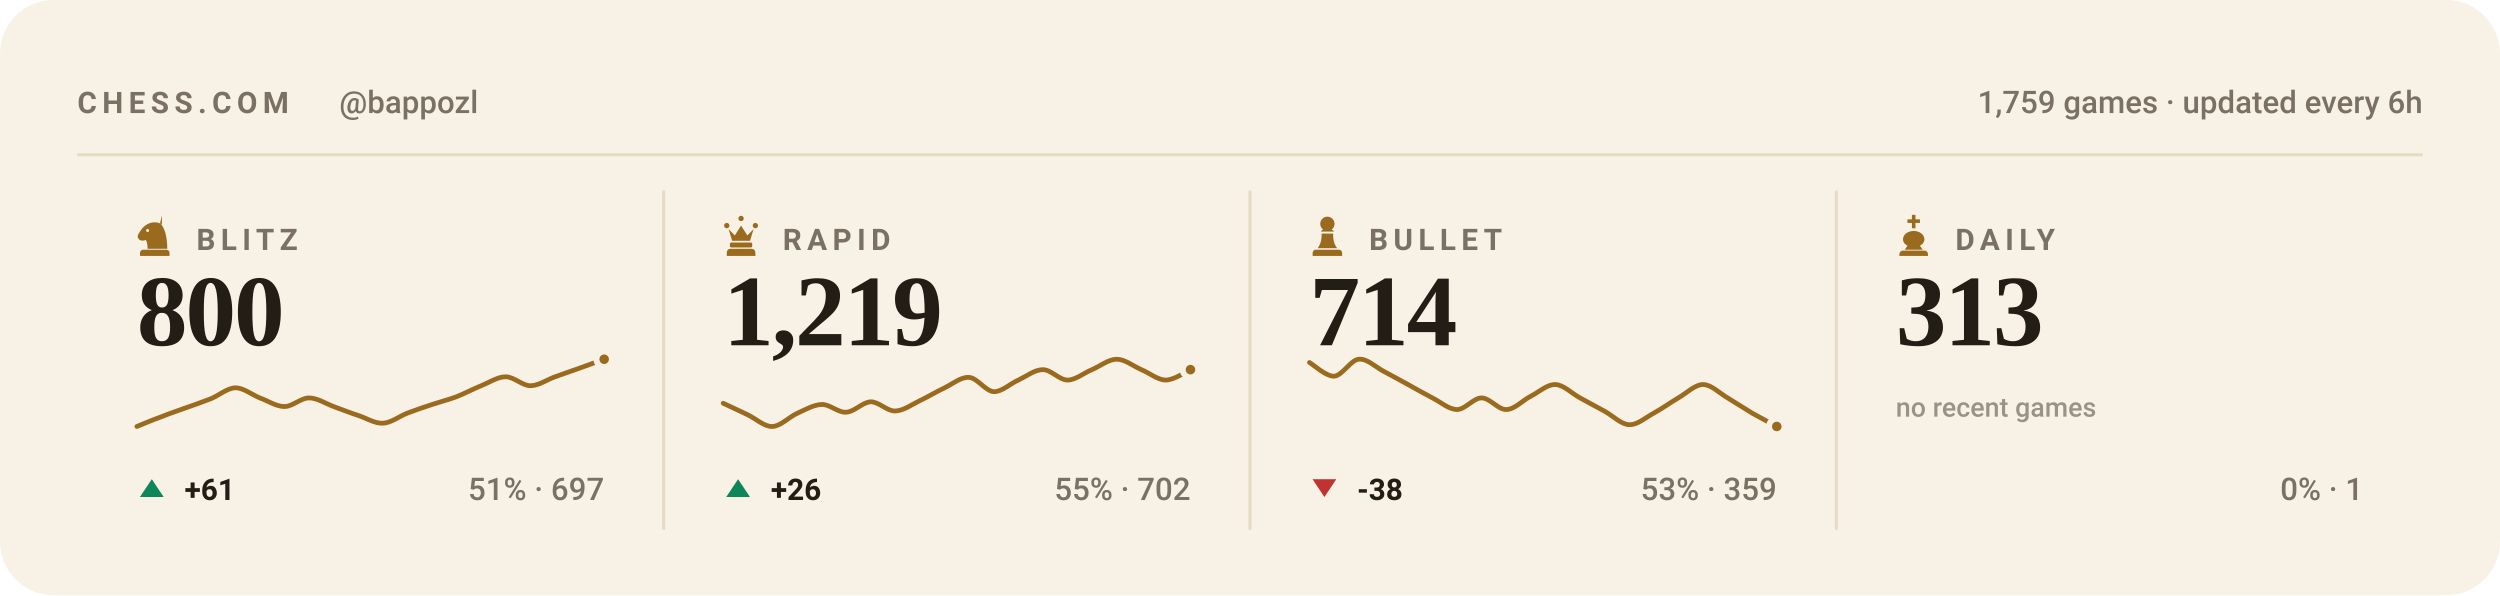
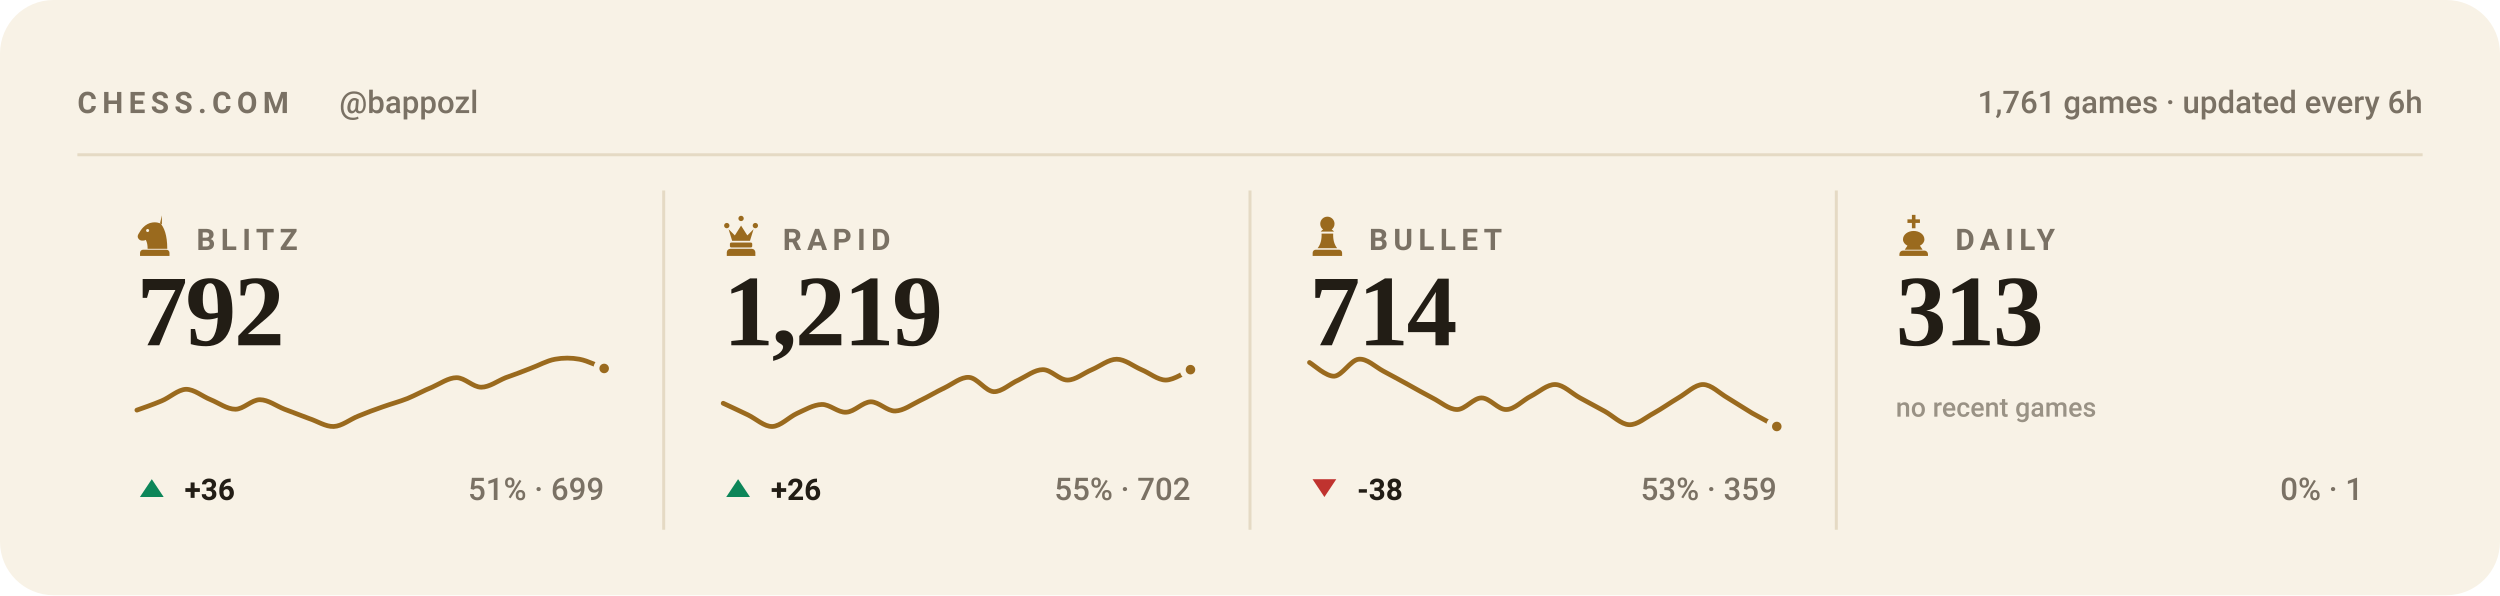
<svg xmlns="http://www.w3.org/2000/svg" viewBox="0 0 840 200" width="840" height="200" role="img" aria-label="Chess.com stats for bappozl across blitz, rapid, bullet and daily">
  <style>svg{font-family:-apple-system,BlinkMacSystemFont,'Segoe UI',Roboto,'Helvetica Neue',Arial,sans-serif}text{fill:#221d15;white-space:pre}.bg{fill:#f8f2e6}.acc{fill:#9a6a1e}.win{fill:#0d8659}.draw{fill:#7c7f85}.loss{fill:#c0332f}.lbl{font-size:10px;font-weight:600;letter-spacing:.18em;fill:#7a7164}.cap{font-size:10.5px;font-weight:500;fill:#7a7164}.num{font-family:Georgia,'Times New Roman',Times,serif;font-weight:700;letter-spacing:-.02em}.tick{font-size:9px;font-weight:500;fill:#7a7164;opacity:.75}.dl{font-size:10px;font-weight:600}.rule{stroke:#e5dac4;stroke-width:1;fill:none}.grid{stroke:#e5dac4;stroke-width:1;fill:none;opacity:.7}.ln{fill:none;stroke:#9a6a1e;stroke-width:2;stroke-linecap:round;stroke-linejoin:round}.ring{stroke:#f8f2e6;stroke-width:2}.hollow{fill:none;stroke-width:1.5}.sq{fill:#221d15;opacity:.035}</style>
  <rect class="bg" width="840" height="200" rx="18" />
  <text class="lbl" x="26" y="38">CHESS.COM</text>
  <text class="cap" x="114" y="38">@bappozl</text>
-   <text class="cap" x="814" y="38" text-anchor="end">1,759 games · updated every 6h</text>
+   <text class="cap" x="814" y="38" text-anchor="end">1,761 games · updated every 6h</text>
  <line class="rule" x1="26" y1="52" x2="814" y2="52" />
  <g class="acc" transform="translate(44.5,71.6) scale(0.15)">
    <path fill-rule="evenodd" d="M66 5l-4 17c9 10 16 27 16 58H34c0-8-1-14-4-20-6 3-13 2-16-2-3-3-3-8 0-12 3-5 6-10 10-14 6-6 13-10 21-11 7-1 14 0 21 4zM37.4 39a3.4 3.4 0 1 0-6.8 0 3.4 3.4 0 1 0 6.8 0zM24 82h52c3.9 0 7 3.1 7 7v7H17v-7c0-3.9 3.1-7 7-7z" />
  </g>
  <text class="lbl" x="66" y="84">BLITZ</text>
-   <text class="num" x="46" y="116" style="font-size:34px">800</text>
-   <path class="ln" style="stroke-width:1.6" d="M46.0 143.3C47.4 142.7 51.5 141.0 54.3 140.0C57.0 138.9 59.8 138.0 62.5 137.0C65.3 136.0 68.0 135.1 70.8 134.0C73.5 132.9 76.3 130.4 79.1 130.3C81.8 130.3 84.6 132.6 87.3 133.7C90.1 134.7 92.8 136.6 95.6 136.6C98.3 136.6 101.1 133.7 103.8 133.7C106.6 133.7 109.4 135.6 112.1 136.6C114.9 137.6 117.6 138.7 120.4 139.6C123.1 140.5 125.9 142.3 128.6 142.2C131.4 142.1 134.1 139.9 136.9 138.8C139.6 137.8 142.4 136.8 145.2 135.9C147.9 135.0 150.7 134.3 153.4 133.3C156.2 132.2 158.9 130.7 161.7 129.6C164.4 128.5 167.2 126.6 169.9 126.6C172.7 126.6 175.5 129.6 178.2 129.6C181.0 129.6 183.7 127.6 186.5 126.6C189.2 125.6 192.0 124.7 194.7 123.7C197.5 122.7 201.6 121.2 203.0 120.7" />
-   <circle class="acc ring" cx="203.0" cy="120.7" r="2.6" />
+   <text class="num" x="46" y="116" style="font-size:34px">792</text>
+   <path class="ln" style="stroke-width:1.6" d="M46.0 137.8C47.4 137.3 51.5 135.9 54.3 134.7C57.0 133.6 59.8 130.9 62.5 130.8C65.3 130.8 68.0 133.2 70.8 134.3C73.5 135.4 76.3 137.5 79.1 137.5C81.8 137.5 84.6 134.3 87.3 134.3C90.1 134.3 92.8 136.4 95.6 137.5C98.3 138.5 101.1 139.6 103.8 140.6C106.6 141.5 109.4 143.4 112.1 143.3C114.9 143.2 117.6 140.9 120.4 139.8C123.1 138.7 125.9 137.6 128.6 136.7C131.4 135.7 134.1 135.0 136.9 133.9C139.6 132.8 142.4 131.2 145.2 130.1C147.9 128.9 150.7 126.9 153.4 126.9C156.2 126.9 158.9 130.1 161.7 130.1C164.4 130.1 167.2 128.0 169.9 126.9C172.7 125.9 175.5 124.9 178.2 123.8C181.0 122.8 183.7 121.2 186.5 120.7C189.2 120.2 192.0 120.2 194.7 120.7C197.5 121.2 201.6 123.3 203.0 123.8" />
+   <circle class="acc ring" cx="203.0" cy="123.8" r="2.6" />
  <path fill="#0d8659" d="M51 161L55 167H47Z" />
-   <text class="dl" x="62" y="168" fill="#0d8659">+61</text>
-   <text class="cap" x="203" y="168" text-anchor="end">51% · 697</text>
+   <text class="dl" x="62" y="168" fill="#0d8659">+36</text>
+   <text class="cap" x="203" y="168" text-anchor="end">51% · 699</text>
  <line class="rule" x1="223.0" y1="64" x2="223.0" y2="178" />
  <g class="acc" transform="translate(241.5,71.6) scale(0.15)">
    <path d="M18 22a6 6 0 1 1 0 12 6 6 0 0 1 0-12zm64 0a6 6 0 1 1 0 12 6 6 0 0 1 0-12zM50 6a6 6 0 1 1 0 12 6 6 0 0 1 0-12zM22 36l8 26h40l8-26-14 14-14-22-14 22zM28 66h44c1.6 0 3 1.3 3 3v5c0 1.6-1.4 3-3 3H28c-1.6 0-3-1.4-3-3v-5c0-1.7 1.4-3 3-3zM26 80h48c4.4 0 8 3.6 8 8v8H18v-8c0-4.4 3.6-8 8-8z" />
  </g>
  <text class="lbl" x="263" y="84">RAPID</text>
  <text class="num" x="243" y="116" style="font-size:34px">1,219</text>
  <path class="ln" style="stroke-width:1.6" d="M243.0 135.5C244.4 136.1 248.5 138.1 251.3 139.4C254.0 140.7 256.8 143.4 259.5 143.3C262.3 143.2 265.0 140.2 267.8 138.9C270.5 137.7 273.3 136.0 276.1 135.9C278.8 135.8 281.6 138.7 284.3 138.5C287.1 138.4 289.8 135.1 292.6 135.0C295.3 135.0 298.1 138.2 300.8 138.1C303.6 138.0 306.4 135.9 309.1 134.6C311.9 133.3 314.6 131.6 317.4 130.3C320.1 129.0 322.9 126.6 325.6 126.8C328.4 127.0 331.1 131.4 333.9 131.6C336.6 131.7 339.4 128.9 342.2 127.7C344.9 126.4 347.7 124.2 350.4 124.2C353.2 124.2 355.9 127.7 358.7 127.7C361.4 127.7 364.2 125.3 366.9 124.2C369.7 123.0 372.5 120.7 375.2 120.7C378.0 120.7 380.7 123.0 383.5 124.2C386.2 125.3 389.0 127.7 391.7 127.7C394.5 127.7 398.6 124.8 400.0 124.2" />
  <circle class="acc ring" cx="400.0" cy="124.2" r="2.6" />
  <path fill="#0d8659" d="M248 161L252 167H244Z" />
  <text class="dl" x="259" y="168" fill="#0d8659">+26</text>
  <text class="cap" x="400" y="168" text-anchor="end">55% · 702</text>
  <line class="rule" x1="420.0" y1="64" x2="420.0" y2="178" />
  <g class="acc" transform="translate(438.5,71.6) scale(0.15)">
    <path d="M50 8c-8.8 0-16 7.2-16 16 0 5.2 2.5 9.9 6.4 12.8-2.1 1.2-3.9 2.8-5.3 4.7h29.8c-1.4-1.9-3.2-3.5-5.3-4.7C63.5 33.9 66 29.2 66 24c0-8.8-7.2-16-16-16zM37 46c.6 13.6-2.4 24.5-9 32.7h44c-6.6-8.2-9.6-19.1-9-32.7H37zM24 82h52c3.9 0 7 3.1 7 7v7H17v-7c0-3.9 3.1-7 7-7z" />
  </g>
  <text class="lbl" x="460" y="84">BULLET</text>
  <text class="num" x="440" y="116" style="font-size:34px">714</text>
  <path class="ln" style="stroke-width:1.6" d="M440.0 121.8C441.4 122.6 445.5 126.5 448.3 126.4C451.0 126.2 453.8 121.0 456.5 120.7C459.3 120.4 462.0 123.2 464.8 124.7C467.5 126.1 470.3 127.7 473.1 129.2C475.8 130.7 478.6 132.3 481.3 133.7C484.1 135.1 486.8 137.6 489.6 137.6C492.3 137.6 495.1 133.7 497.8 133.7C500.6 133.7 503.4 137.7 506.1 137.6C508.9 137.6 511.6 134.5 514.4 133.1C517.1 131.7 519.9 129.1 522.6 129.2C525.4 129.3 528.1 132.2 530.9 133.7C533.6 135.2 536.4 136.7 539.2 138.2C541.9 139.7 544.7 142.6 547.4 142.7C550.2 142.8 552.9 140.3 555.7 138.8C558.4 137.3 561.2 135.3 563.9 133.7C566.7 132.1 569.5 129.2 572.2 129.2C575.0 129.2 577.7 132.1 580.5 133.7C583.2 135.3 586.0 137.2 588.7 138.8C591.5 140.4 595.6 142.5 597.0 143.3" />
  <circle class="acc ring" cx="597.0" cy="143.3" r="2.6" />
  <path fill="#c0332f" d="M445 167L449 161H441Z" />
  <text class="dl" x="456" y="168" fill="#c0332f">-38</text>
  <text class="cap" x="597" y="168" text-anchor="end">53% · 359</text>
  <line class="rule" x1="617.0" y1="64" x2="617.0" y2="178" />
  <g class="acc" transform="translate(635.5,71.6) scale(0.15)">
    <path d="M46 4h8v10h10v8H54v12h-8V22H36v-8h10V4zM50 40c-13 0-24 8-24 19 0 6 4 11 10 14l-6 9h40l-6-9c6-3 10-8 10-14 0-11-11-19-24-19zM26 84h48c4.4 0 8 3.6 8 8v4H18v-4c0-4.4 3.6-8 8-8z" />
  </g>
  <text class="lbl" x="657" y="84">DAILY</text>
  <text class="num" x="637" y="116" style="font-size:34px">313</text>
  <text class="tick" x="637" y="140">no recent games</text>
  <text class="cap" x="794" y="168" text-anchor="end">0% · 1</text>
</svg>
